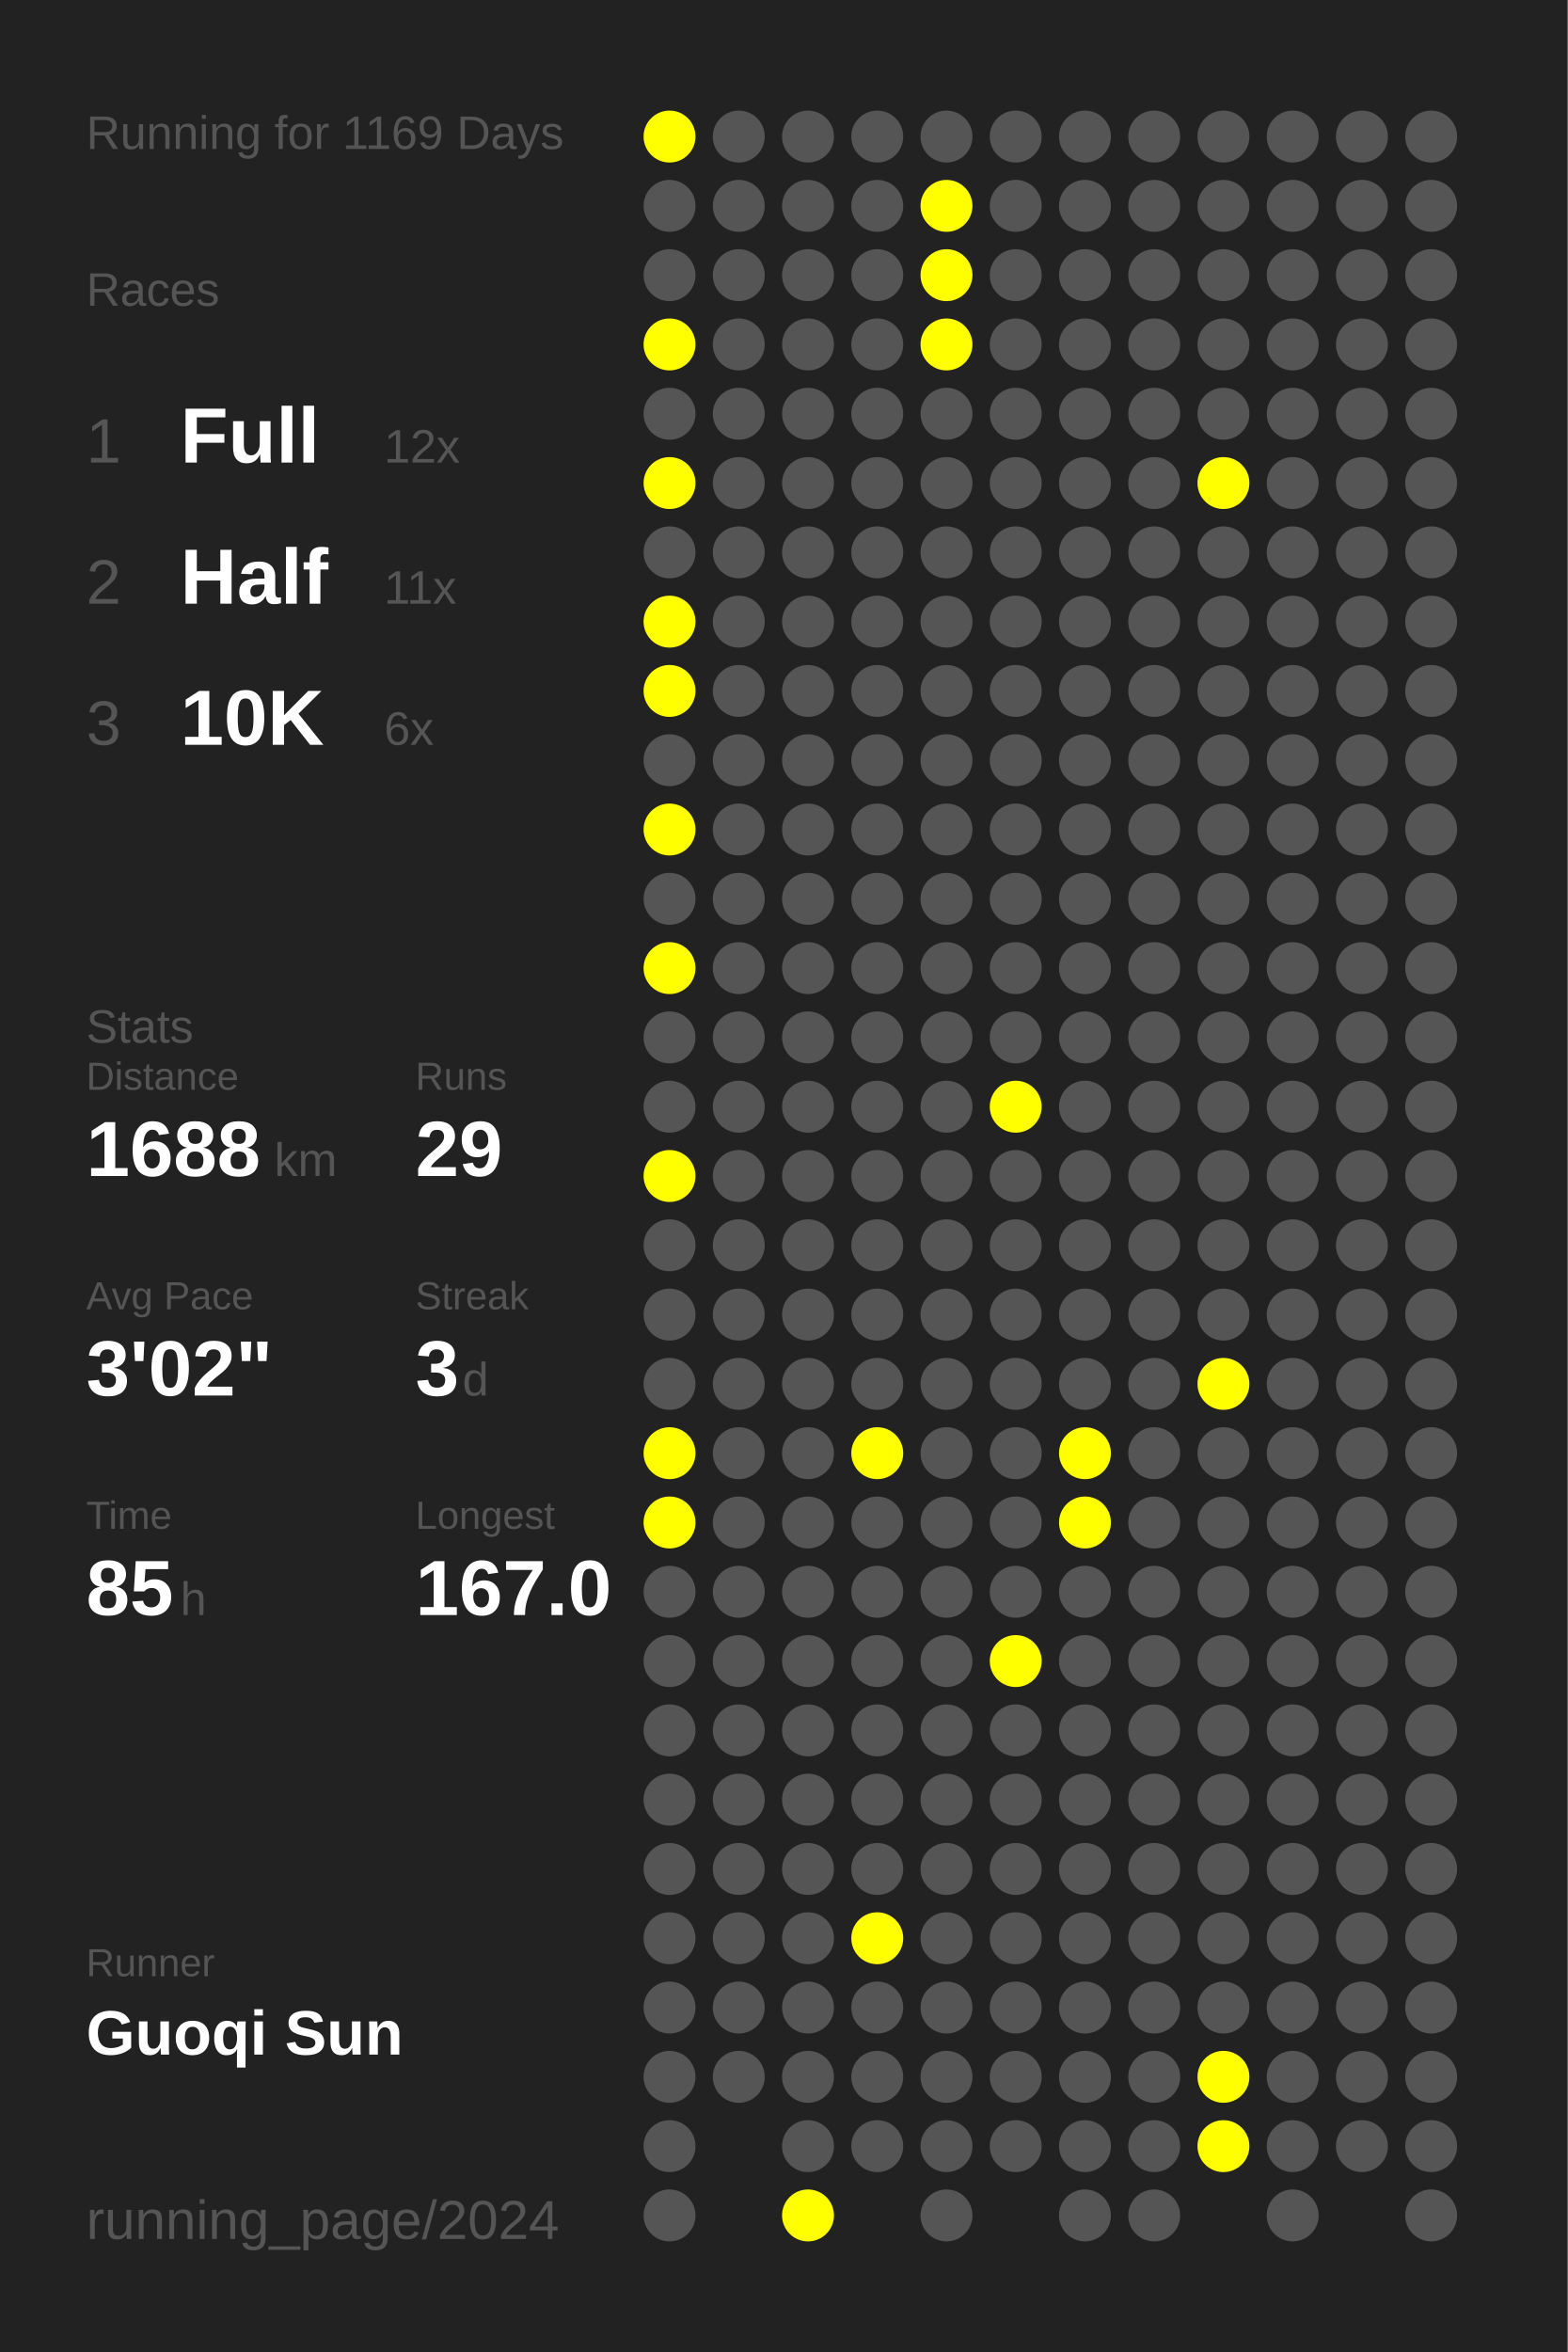
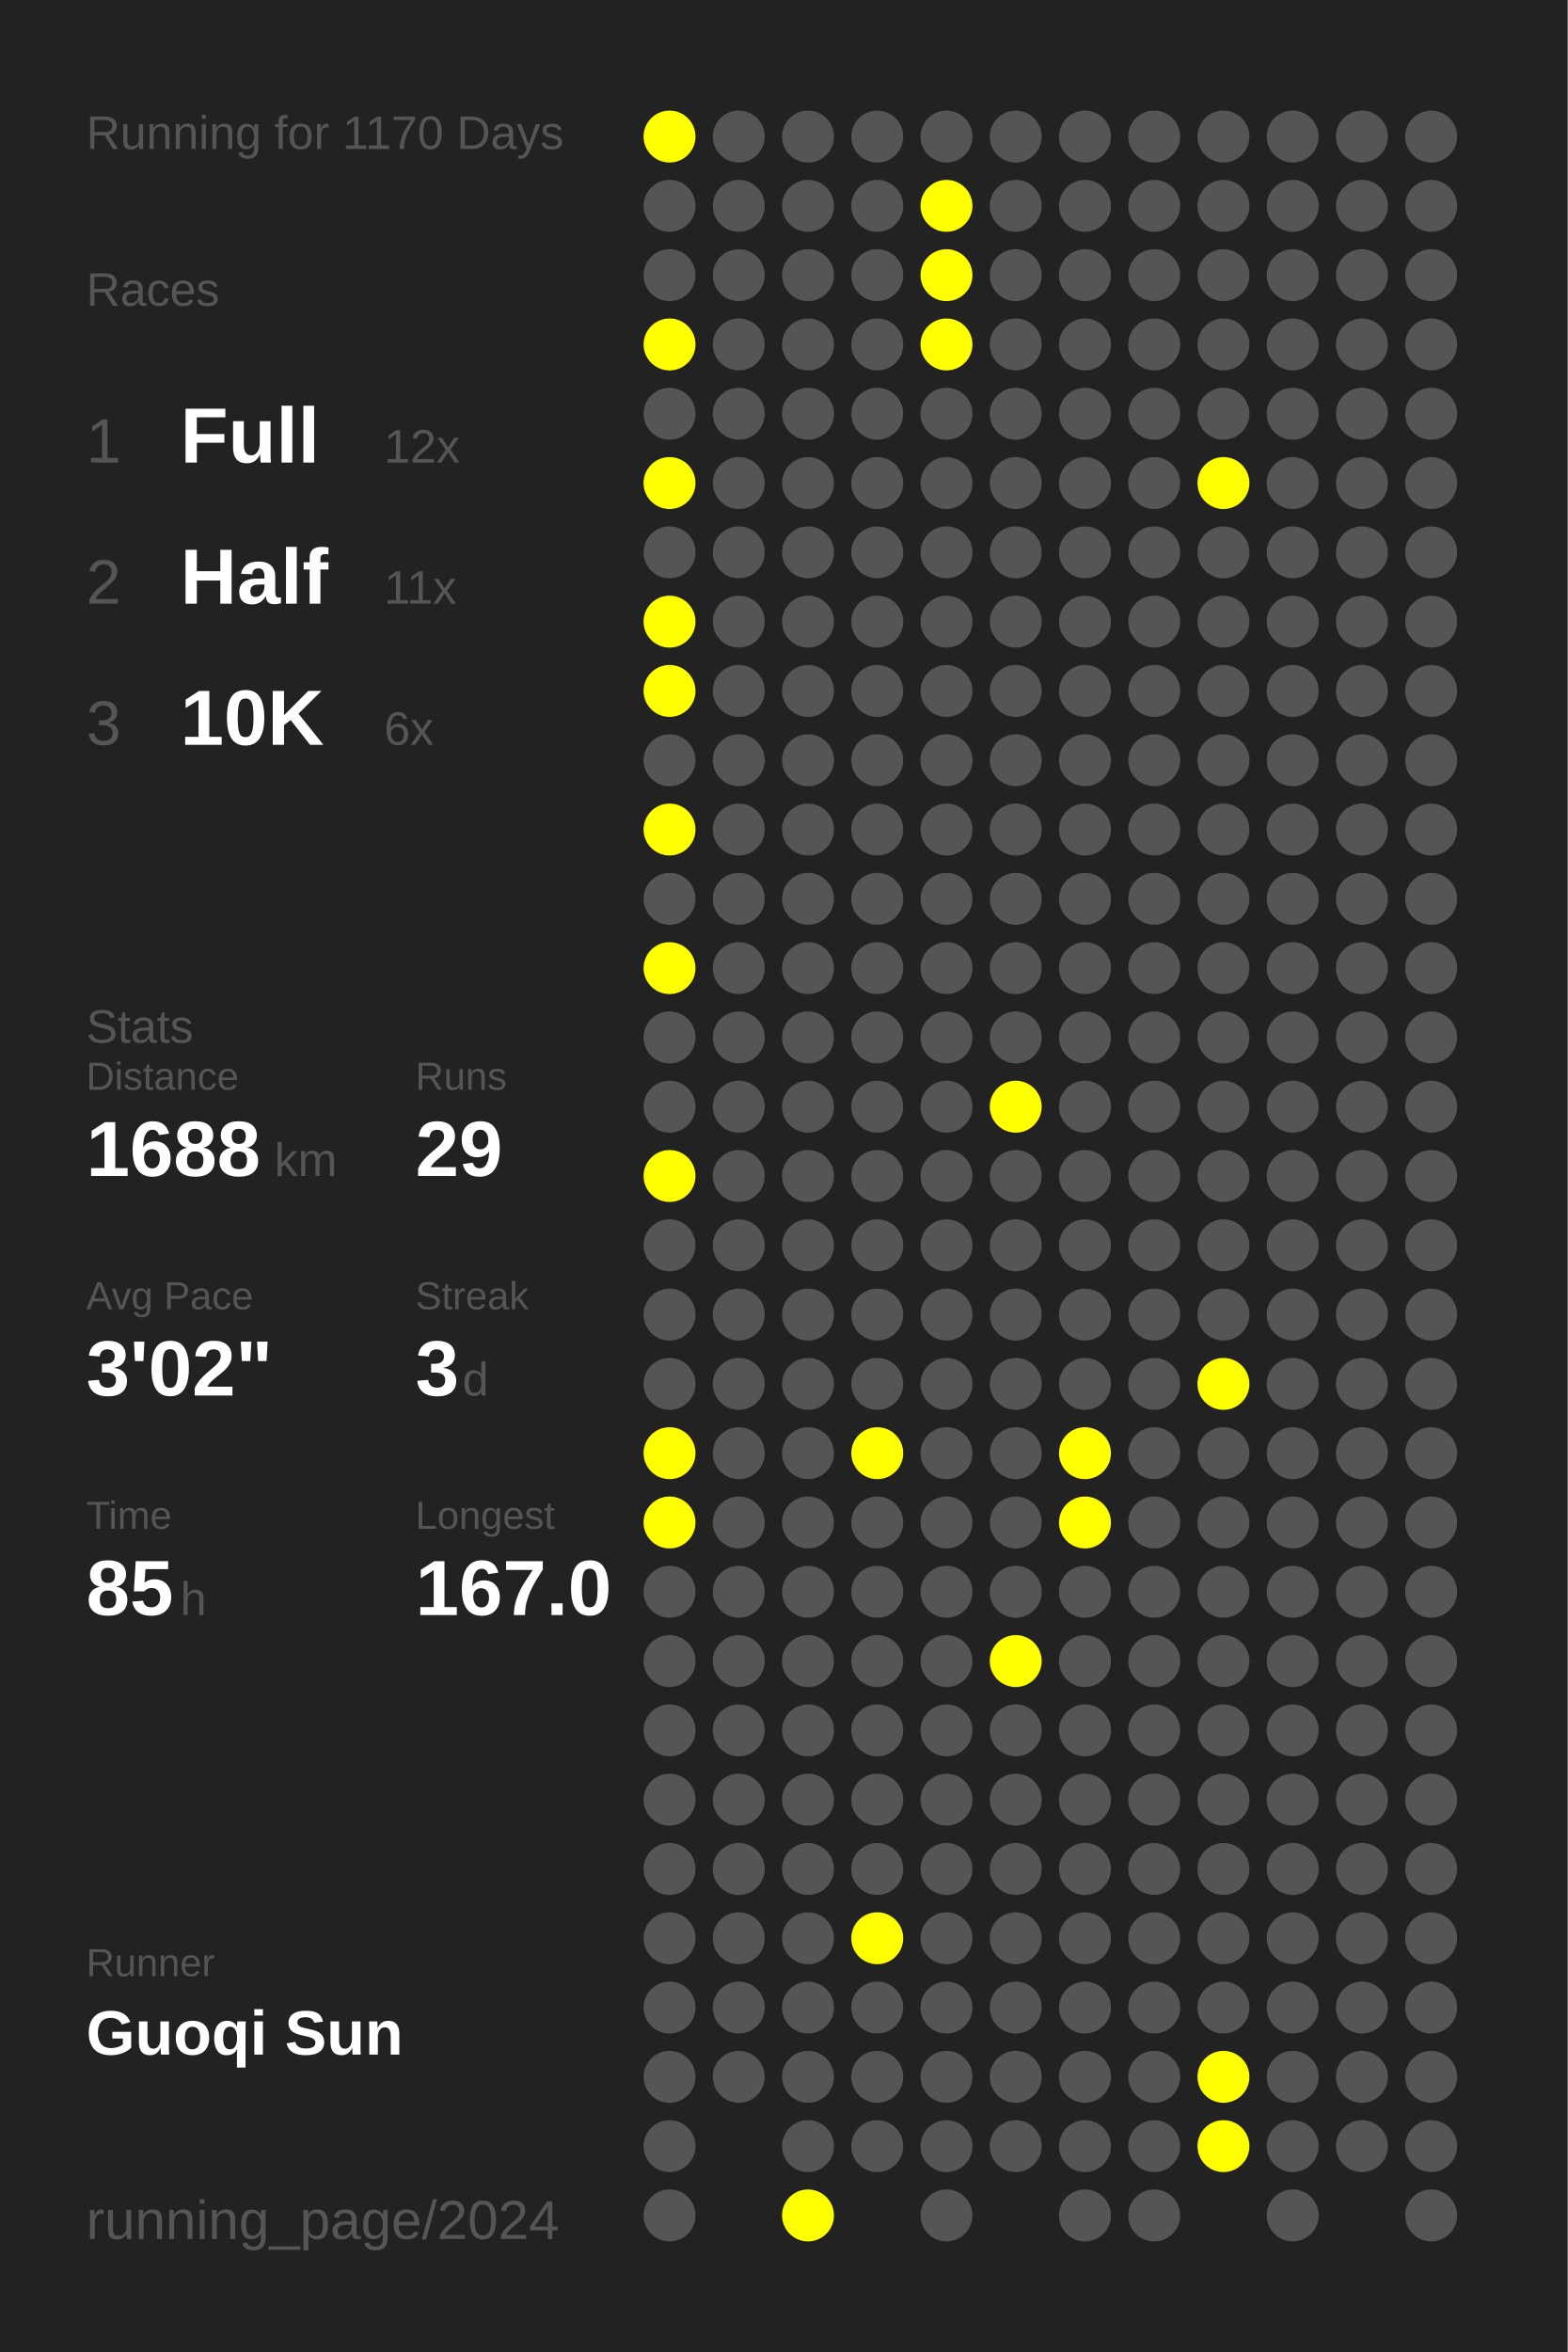
<svg xmlns="http://www.w3.org/2000/svg" baseProfile="full" height="300mm" version="1.1" viewBox="0,0,200,300" width="200mm">
  <defs />
  <rect fill="#222222" height="300" width="200" x="0" y="0" />
-   <text fill="#555555" style="font-size:6px; font-family:Arial;" x="11" y="19">Running for 1169 Days</text>
+   <text fill="#555555" style="font-size:6px; font-family:Arial;" x="11" y="19">Running for 1170 Days</text>
  <text fill="#555555" style="font-size:6px; font-family:Arial;" x="11" y="39">Races</text>
  <text fill="#555555" style="font-size:8px; font-family:Arial;" x="11" y="59">1</text>
  <text fill="#FFFFFF" style="font-size:10px; font-family:Arial; font-weight:bold;" x="23" y="59">Full</text>
  <text fill="#555555" style="font-size:6px; font-family:Arial;" x="49" y="59">12x</text>
  <text fill="#555555" style="font-size:8px; font-family:Arial;" x="11" y="77">2</text>
  <text fill="#FFFFFF" style="font-size:10px; font-family:Arial; font-weight:bold;" x="23" y="77">Half</text>
  <text fill="#555555" style="font-size:6px; font-family:Arial;" x="49" y="77">11x</text>
  <text fill="#555555" style="font-size:8px; font-family:Arial;" x="11" y="95">3</text>
  <text fill="#FFFFFF" style="font-size:10px; font-family:Arial; font-weight:bold;" x="23" y="95">10K</text>
  <text fill="#555555" style="font-size:6px; font-family:Arial;" x="49" y="95">6x</text>
  <text fill="#555555" style="font-size:6px; font-family:Arial;" x="11" y="133">Stats</text>
  <text fill="#555555" style="font-size:5px; font-family:Arial;" x="11" y="139">Distance</text>
  <text fill="#FFFFFF" style="font-size:10px; font-family:Arial; font-weight:bold;" x="11" y="150">1688</text>
  <text fill="#555555" style="font-size:6px; font-family:Arial;" x="35" y="150">km</text>
  <text fill="#555555" style="font-size:5px; font-family:Arial;" x="53" y="139">Runs</text>
  <text fill="#FFFFFF" style="font-size:10px; font-family:Arial; font-weight:bold;" x="53" y="150">29</text>
  <text fill="#555555" style="font-size:5px; font-family:Arial;" x="11" y="167">Avg Pace</text>
  <text fill="#FFFFFF" style="font-size:10px; font-family:Arial; font-weight:bold;" x="11" y="178">3'02"</text>
  <text fill="#555555" style="font-size:5px; font-family:Arial;" x="53" y="167">Streak</text>
  <text fill="#FFFFFF" style="font-size:10px; font-family:Arial; font-weight:bold;" x="53" y="178">3</text>
  <text fill="#555555" style="font-size:6px; font-family:Arial;" x="59" y="178">d</text>
  <text fill="#555555" style="font-size:5px; font-family:Arial;" x="11" y="195">Time</text>
  <text fill="#FFFFFF" style="font-size:10px; font-family:Arial; font-weight:bold;" x="11" y="206">85</text>
  <text fill="#555555" style="font-size:6px; font-family:Arial;" x="23" y="206">h</text>
  <text fill="#555555" style="font-size:5px; font-family:Arial;" x="53" y="195">Longest</text>
  <text fill="#FFFFFF" style="font-size:10px; font-family:Arial; font-weight:bold;" x="53" y="206">167.0</text>
  <text fill="#555555" style="font-size:5px; font-family:Arial;" x="11" y="252.065">Runner</text>
  <text fill="#FFFFFF" style="font-size:8px; font-family:Arial; font-weight:bold;" x="11" y="262.065">Guoqi Sun</text>
  <text fill="#555555" style="font-size:7px; font-family:Arial;" x="11" y="285.581">running_page/2024</text>
  <circle cx="85.417" cy="17.419" fill="#FFFF00" r="3.312" />
  <circle cx="85.417" cy="26.258" fill="#555555" r="3.312" />
  <circle cx="85.417" cy="35.097" fill="#555555" r="3.312" />
  <circle cx="85.417" cy="43.935" fill="#FFFF00" r="3.312" />
  <circle cx="85.417" cy="52.774" fill="#555555" r="3.312" />
  <circle cx="85.417" cy="61.613" fill="#FFFF00" r="3.312" />
  <circle cx="85.417" cy="70.452" fill="#555555" r="3.312" />
  <circle cx="85.417" cy="79.29" fill="#FFFF00" r="3.312" />
  <circle cx="85.417" cy="88.129" fill="#FFFF00" r="3.312" />
  <circle cx="85.417" cy="96.968" fill="#555555" r="3.312" />
  <circle cx="85.417" cy="105.806" fill="#FFFF00" r="3.312" />
  <circle cx="85.417" cy="114.645" fill="#555555" r="3.312" />
  <circle cx="85.417" cy="123.484" fill="#FFFF00" r="3.312" />
  <circle cx="85.417" cy="132.323" fill="#555555" r="3.312" />
  <circle cx="85.417" cy="141.161" fill="#555555" r="3.312" />
  <circle cx="85.417" cy="150" fill="#FFFF00" r="3.312" />
  <circle cx="85.417" cy="158.839" fill="#555555" r="3.312" />
  <circle cx="85.417" cy="167.677" fill="#555555" r="3.312" />
  <circle cx="85.417" cy="176.516" fill="#555555" r="3.312" />
  <circle cx="85.417" cy="185.355" fill="#FFFF00" r="3.312" />
  <circle cx="85.417" cy="194.194" fill="#FFFF00" r="3.312" />
  <circle cx="85.417" cy="203.032" fill="#555555" r="3.312" />
  <circle cx="85.417" cy="211.871" fill="#555555" r="3.312" />
  <circle cx="85.417" cy="220.71" fill="#555555" r="3.312" />
  <circle cx="85.417" cy="229.548" fill="#555555" r="3.312" />
  <circle cx="85.417" cy="238.387" fill="#555555" r="3.312" />
  <circle cx="85.417" cy="247.226" fill="#555555" r="3.312" />
  <circle cx="85.417" cy="256.065" fill="#555555" r="3.312" />
  <circle cx="85.417" cy="264.903" fill="#555555" r="3.312" />
  <circle cx="85.417" cy="273.742" fill="#555555" r="3.312" />
  <circle cx="85.417" cy="282.581" fill="#555555" r="3.312" />
  <circle cx="94.25" cy="17.419" fill="#555555" r="3.312" />
  <circle cx="94.25" cy="26.258" fill="#555555" r="3.312" />
  <circle cx="94.25" cy="35.097" fill="#555555" r="3.312" />
  <circle cx="94.25" cy="43.935" fill="#555555" r="3.312" />
  <circle cx="94.25" cy="52.774" fill="#555555" r="3.312" />
  <circle cx="94.25" cy="61.613" fill="#555555" r="3.312" />
  <circle cx="94.25" cy="70.452" fill="#555555" r="3.312" />
  <circle cx="94.25" cy="79.29" fill="#555555" r="3.312" />
  <circle cx="94.25" cy="88.129" fill="#555555" r="3.312" />
  <circle cx="94.25" cy="96.968" fill="#555555" r="3.312" />
  <circle cx="94.25" cy="105.806" fill="#555555" r="3.312" />
  <circle cx="94.25" cy="114.645" fill="#555555" r="3.312" />
  <circle cx="94.25" cy="123.484" fill="#555555" r="3.312" />
  <circle cx="94.25" cy="132.323" fill="#555555" r="3.312" />
  <circle cx="94.25" cy="141.161" fill="#555555" r="3.312" />
  <circle cx="94.25" cy="150" fill="#555555" r="3.312" />
  <circle cx="94.25" cy="158.839" fill="#555555" r="3.312" />
  <circle cx="94.25" cy="167.677" fill="#555555" r="3.312" />
  <circle cx="94.25" cy="176.516" fill="#555555" r="3.312" />
  <circle cx="94.25" cy="185.355" fill="#555555" r="3.312" />
  <circle cx="94.25" cy="194.194" fill="#555555" r="3.312" />
  <circle cx="94.25" cy="203.032" fill="#555555" r="3.312" />
  <circle cx="94.25" cy="211.871" fill="#555555" r="3.312" />
  <circle cx="94.25" cy="220.71" fill="#555555" r="3.312" />
  <circle cx="94.25" cy="229.548" fill="#555555" r="3.312" />
  <circle cx="94.25" cy="238.387" fill="#555555" r="3.312" />
  <circle cx="94.25" cy="247.226" fill="#555555" r="3.312" />
  <circle cx="94.25" cy="256.065" fill="#555555" r="3.312" />
  <circle cx="94.25" cy="264.903" fill="#555555" r="3.312" />
  <circle cx="103.083" cy="17.419" fill="#555555" r="3.312" />
  <circle cx="103.083" cy="26.258" fill="#555555" r="3.312" />
  <circle cx="103.083" cy="35.097" fill="#555555" r="3.312" />
  <circle cx="103.083" cy="43.935" fill="#555555" r="3.312" />
  <circle cx="103.083" cy="52.774" fill="#555555" r="3.312" />
  <circle cx="103.083" cy="61.613" fill="#555555" r="3.312" />
  <circle cx="103.083" cy="70.452" fill="#555555" r="3.312" />
  <circle cx="103.083" cy="79.29" fill="#555555" r="3.312" />
  <circle cx="103.083" cy="88.129" fill="#555555" r="3.312" />
  <circle cx="103.083" cy="96.968" fill="#555555" r="3.312" />
  <circle cx="103.083" cy="105.806" fill="#555555" r="3.312" />
  <circle cx="103.083" cy="114.645" fill="#555555" r="3.312" />
  <circle cx="103.083" cy="123.484" fill="#555555" r="3.312" />
  <circle cx="103.083" cy="132.323" fill="#555555" r="3.312" />
  <circle cx="103.083" cy="141.161" fill="#555555" r="3.312" />
  <circle cx="103.083" cy="150" fill="#555555" r="3.312" />
  <circle cx="103.083" cy="158.839" fill="#555555" r="3.312" />
  <circle cx="103.083" cy="167.677" fill="#555555" r="3.312" />
  <circle cx="103.083" cy="176.516" fill="#555555" r="3.312" />
  <circle cx="103.083" cy="185.355" fill="#555555" r="3.312" />
  <circle cx="103.083" cy="194.194" fill="#555555" r="3.312" />
  <circle cx="103.083" cy="203.032" fill="#555555" r="3.312" />
  <circle cx="103.083" cy="211.871" fill="#555555" r="3.312" />
  <circle cx="103.083" cy="220.71" fill="#555555" r="3.312" />
  <circle cx="103.083" cy="229.548" fill="#555555" r="3.312" />
  <circle cx="103.083" cy="238.387" fill="#555555" r="3.312" />
  <circle cx="103.083" cy="247.226" fill="#555555" r="3.312" />
  <circle cx="103.083" cy="256.065" fill="#555555" r="3.312" />
  <circle cx="103.083" cy="264.903" fill="#555555" r="3.312" />
  <circle cx="103.083" cy="273.742" fill="#555555" r="3.312" />
  <circle cx="103.083" cy="282.581" fill="#FFFF00" r="3.312" />
  <circle cx="111.917" cy="17.419" fill="#555555" r="3.312" />
  <circle cx="111.917" cy="26.258" fill="#555555" r="3.312" />
  <circle cx="111.917" cy="35.097" fill="#555555" r="3.312" />
  <circle cx="111.917" cy="43.935" fill="#555555" r="3.312" />
  <circle cx="111.917" cy="52.774" fill="#555555" r="3.312" />
  <circle cx="111.917" cy="61.613" fill="#555555" r="3.312" />
  <circle cx="111.917" cy="70.452" fill="#555555" r="3.312" />
  <circle cx="111.917" cy="79.29" fill="#555555" r="3.312" />
  <circle cx="111.917" cy="88.129" fill="#555555" r="3.312" />
  <circle cx="111.917" cy="96.968" fill="#555555" r="3.312" />
  <circle cx="111.917" cy="105.806" fill="#555555" r="3.312" />
  <circle cx="111.917" cy="114.645" fill="#555555" r="3.312" />
  <circle cx="111.917" cy="123.484" fill="#555555" r="3.312" />
  <circle cx="111.917" cy="132.323" fill="#555555" r="3.312" />
  <circle cx="111.917" cy="141.161" fill="#555555" r="3.312" />
  <circle cx="111.917" cy="150" fill="#555555" r="3.312" />
  <circle cx="111.917" cy="158.839" fill="#555555" r="3.312" />
  <circle cx="111.917" cy="167.677" fill="#555555" r="3.312" />
  <circle cx="111.917" cy="176.516" fill="#555555" r="3.312" />
  <circle cx="111.917" cy="185.355" fill="#FFFF00" r="3.312" />
  <circle cx="111.917" cy="194.194" fill="#555555" r="3.312" />
  <circle cx="111.917" cy="203.032" fill="#555555" r="3.312" />
  <circle cx="111.917" cy="211.871" fill="#555555" r="3.312" />
  <circle cx="111.917" cy="220.71" fill="#555555" r="3.312" />
  <circle cx="111.917" cy="229.548" fill="#555555" r="3.312" />
  <circle cx="111.917" cy="238.387" fill="#555555" r="3.312" />
  <circle cx="111.917" cy="247.226" fill="#FFFF00" r="3.312" />
  <circle cx="111.917" cy="256.065" fill="#555555" r="3.312" />
  <circle cx="111.917" cy="264.903" fill="#555555" r="3.312" />
  <circle cx="111.917" cy="273.742" fill="#555555" r="3.312" />
  <circle cx="120.75" cy="17.419" fill="#555555" r="3.312" />
  <circle cx="120.75" cy="26.258" fill="#FFFF00" r="3.312" />
  <circle cx="120.75" cy="35.097" fill="#FFFF00" r="3.312" />
  <circle cx="120.75" cy="43.935" fill="#FFFF00" r="3.312" />
  <circle cx="120.75" cy="52.774" fill="#555555" r="3.312" />
  <circle cx="120.75" cy="61.613" fill="#555555" r="3.312" />
  <circle cx="120.75" cy="70.452" fill="#555555" r="3.312" />
  <circle cx="120.75" cy="79.29" fill="#555555" r="3.312" />
  <circle cx="120.75" cy="88.129" fill="#555555" r="3.312" />
  <circle cx="120.75" cy="96.968" fill="#555555" r="3.312" />
  <circle cx="120.75" cy="105.806" fill="#555555" r="3.312" />
  <circle cx="120.75" cy="114.645" fill="#555555" r="3.312" />
  <circle cx="120.75" cy="123.484" fill="#555555" r="3.312" />
  <circle cx="120.75" cy="132.323" fill="#555555" r="3.312" />
  <circle cx="120.75" cy="141.161" fill="#555555" r="3.312" />
  <circle cx="120.75" cy="150" fill="#555555" r="3.312" />
  <circle cx="120.75" cy="158.839" fill="#555555" r="3.312" />
  <circle cx="120.75" cy="167.677" fill="#555555" r="3.312" />
  <circle cx="120.75" cy="176.516" fill="#555555" r="3.312" />
  <circle cx="120.75" cy="185.355" fill="#555555" r="3.312" />
  <circle cx="120.75" cy="194.194" fill="#555555" r="3.312" />
  <circle cx="120.75" cy="203.032" fill="#555555" r="3.312" />
  <circle cx="120.75" cy="211.871" fill="#555555" r="3.312" />
  <circle cx="120.75" cy="220.71" fill="#555555" r="3.312" />
  <circle cx="120.75" cy="229.548" fill="#555555" r="3.312" />
  <circle cx="120.75" cy="238.387" fill="#555555" r="3.312" />
  <circle cx="120.75" cy="247.226" fill="#555555" r="3.312" />
  <circle cx="120.75" cy="256.065" fill="#555555" r="3.312" />
  <circle cx="120.75" cy="264.903" fill="#555555" r="3.312" />
  <circle cx="120.75" cy="273.742" fill="#555555" r="3.312" />
  <circle cx="120.75" cy="282.581" fill="#555555" r="3.312" />
  <circle cx="129.583" cy="17.419" fill="#555555" r="3.312" />
  <circle cx="129.583" cy="26.258" fill="#555555" r="3.312" />
  <circle cx="129.583" cy="35.097" fill="#555555" r="3.312" />
  <circle cx="129.583" cy="43.935" fill="#555555" r="3.312" />
  <circle cx="129.583" cy="52.774" fill="#555555" r="3.312" />
  <circle cx="129.583" cy="61.613" fill="#555555" r="3.312" />
  <circle cx="129.583" cy="70.452" fill="#555555" r="3.312" />
  <circle cx="129.583" cy="79.29" fill="#555555" r="3.312" />
  <circle cx="129.583" cy="88.129" fill="#555555" r="3.312" />
  <circle cx="129.583" cy="96.968" fill="#555555" r="3.312" />
  <circle cx="129.583" cy="105.806" fill="#555555" r="3.312" />
  <circle cx="129.583" cy="114.645" fill="#555555" r="3.312" />
  <circle cx="129.583" cy="123.484" fill="#555555" r="3.312" />
  <circle cx="129.583" cy="132.323" fill="#555555" r="3.312" />
  <circle cx="129.583" cy="141.161" fill="#FFFF00" r="3.312" />
  <circle cx="129.583" cy="150" fill="#555555" r="3.312" />
  <circle cx="129.583" cy="158.839" fill="#555555" r="3.312" />
  <circle cx="129.583" cy="167.677" fill="#555555" r="3.312" />
  <circle cx="129.583" cy="176.516" fill="#555555" r="3.312" />
  <circle cx="129.583" cy="185.355" fill="#555555" r="3.312" />
  <circle cx="129.583" cy="194.194" fill="#555555" r="3.312" />
  <circle cx="129.583" cy="203.032" fill="#555555" r="3.312" />
  <circle cx="129.583" cy="211.871" fill="#FFFF00" r="3.312" />
  <circle cx="129.583" cy="220.71" fill="#555555" r="3.312" />
  <circle cx="129.583" cy="229.548" fill="#555555" r="3.312" />
  <circle cx="129.583" cy="238.387" fill="#555555" r="3.312" />
  <circle cx="129.583" cy="247.226" fill="#555555" r="3.312" />
  <circle cx="129.583" cy="256.065" fill="#555555" r="3.312" />
  <circle cx="129.583" cy="264.903" fill="#555555" r="3.312" />
  <circle cx="129.583" cy="273.742" fill="#555555" r="3.312" />
  <circle cx="138.417" cy="17.419" fill="#555555" r="3.312" />
  <circle cx="138.417" cy="26.258" fill="#555555" r="3.312" />
  <circle cx="138.417" cy="35.097" fill="#555555" r="3.312" />
  <circle cx="138.417" cy="43.935" fill="#555555" r="3.312" />
  <circle cx="138.417" cy="52.774" fill="#555555" r="3.312" />
  <circle cx="138.417" cy="61.613" fill="#555555" r="3.312" />
  <circle cx="138.417" cy="70.452" fill="#555555" r="3.312" />
  <circle cx="138.417" cy="79.29" fill="#555555" r="3.312" />
  <circle cx="138.417" cy="88.129" fill="#555555" r="3.312" />
  <circle cx="138.417" cy="96.968" fill="#555555" r="3.312" />
  <circle cx="138.417" cy="105.806" fill="#555555" r="3.312" />
  <circle cx="138.417" cy="114.645" fill="#555555" r="3.312" />
  <circle cx="138.417" cy="123.484" fill="#555555" r="3.312" />
  <circle cx="138.417" cy="132.323" fill="#555555" r="3.312" />
  <circle cx="138.417" cy="141.161" fill="#555555" r="3.312" />
  <circle cx="138.417" cy="150" fill="#555555" r="3.312" />
  <circle cx="138.417" cy="158.839" fill="#555555" r="3.312" />
  <circle cx="138.417" cy="167.677" fill="#555555" r="3.312" />
  <circle cx="138.417" cy="176.516" fill="#555555" r="3.312" />
  <circle cx="138.417" cy="185.355" fill="#FFFF00" r="3.312" />
  <circle cx="138.417" cy="194.194" fill="#FFFF00" r="3.312" />
  <circle cx="138.417" cy="203.032" fill="#555555" r="3.312" />
  <circle cx="138.417" cy="211.871" fill="#555555" r="3.312" />
  <circle cx="138.417" cy="220.71" fill="#555555" r="3.312" />
  <circle cx="138.417" cy="229.548" fill="#555555" r="3.312" />
  <circle cx="138.417" cy="238.387" fill="#555555" r="3.312" />
  <circle cx="138.417" cy="247.226" fill="#555555" r="3.312" />
  <circle cx="138.417" cy="256.065" fill="#555555" r="3.312" />
  <circle cx="138.417" cy="264.903" fill="#555555" r="3.312" />
  <circle cx="138.417" cy="273.742" fill="#555555" r="3.312" />
  <circle cx="138.417" cy="282.581" fill="#555555" r="3.312" />
  <circle cx="147.25" cy="17.419" fill="#555555" r="3.312" />
  <circle cx="147.25" cy="26.258" fill="#555555" r="3.312" />
  <circle cx="147.25" cy="35.097" fill="#555555" r="3.312" />
  <circle cx="147.25" cy="43.935" fill="#555555" r="3.312" />
  <circle cx="147.25" cy="52.774" fill="#555555" r="3.312" />
  <circle cx="147.25" cy="61.613" fill="#555555" r="3.312" />
  <circle cx="147.25" cy="70.452" fill="#555555" r="3.312" />
  <circle cx="147.25" cy="79.29" fill="#555555" r="3.312" />
  <circle cx="147.25" cy="88.129" fill="#555555" r="3.312" />
  <circle cx="147.25" cy="96.968" fill="#555555" r="3.312" />
  <circle cx="147.25" cy="105.806" fill="#555555" r="3.312" />
  <circle cx="147.25" cy="114.645" fill="#555555" r="3.312" />
  <circle cx="147.25" cy="123.484" fill="#555555" r="3.312" />
  <circle cx="147.25" cy="132.323" fill="#555555" r="3.312" />
  <circle cx="147.25" cy="141.161" fill="#555555" r="3.312" />
  <circle cx="147.25" cy="150" fill="#555555" r="3.312" />
  <circle cx="147.25" cy="158.839" fill="#555555" r="3.312" />
  <circle cx="147.25" cy="167.677" fill="#555555" r="3.312" />
  <circle cx="147.25" cy="176.516" fill="#555555" r="3.312" />
  <circle cx="147.25" cy="185.355" fill="#555555" r="3.312" />
  <circle cx="147.25" cy="194.194" fill="#555555" r="3.312" />
  <circle cx="147.25" cy="203.032" fill="#555555" r="3.312" />
  <circle cx="147.25" cy="211.871" fill="#555555" r="3.312" />
  <circle cx="147.25" cy="220.71" fill="#555555" r="3.312" />
  <circle cx="147.25" cy="229.548" fill="#555555" r="3.312" />
  <circle cx="147.25" cy="238.387" fill="#555555" r="3.312" />
  <circle cx="147.25" cy="247.226" fill="#555555" r="3.312" />
  <circle cx="147.25" cy="256.065" fill="#555555" r="3.312" />
  <circle cx="147.25" cy="264.903" fill="#555555" r="3.312" />
  <circle cx="147.25" cy="273.742" fill="#555555" r="3.312" />
  <circle cx="147.25" cy="282.581" fill="#555555" r="3.312" />
  <circle cx="156.083" cy="17.419" fill="#555555" r="3.312" />
  <circle cx="156.083" cy="26.258" fill="#555555" r="3.312" />
  <circle cx="156.083" cy="35.097" fill="#555555" r="3.312" />
  <circle cx="156.083" cy="43.935" fill="#555555" r="3.312" />
  <circle cx="156.083" cy="52.774" fill="#555555" r="3.312" />
  <circle cx="156.083" cy="61.613" fill="#FFFF00" r="3.312" />
  <circle cx="156.083" cy="70.452" fill="#555555" r="3.312" />
  <circle cx="156.083" cy="79.29" fill="#555555" r="3.312" />
  <circle cx="156.083" cy="88.129" fill="#555555" r="3.312" />
  <circle cx="156.083" cy="96.968" fill="#555555" r="3.312" />
  <circle cx="156.083" cy="105.806" fill="#555555" r="3.312" />
  <circle cx="156.083" cy="114.645" fill="#555555" r="3.312" />
  <circle cx="156.083" cy="123.484" fill="#555555" r="3.312" />
  <circle cx="156.083" cy="132.323" fill="#555555" r="3.312" />
  <circle cx="156.083" cy="141.161" fill="#555555" r="3.312" />
  <circle cx="156.083" cy="150" fill="#555555" r="3.312" />
  <circle cx="156.083" cy="158.839" fill="#555555" r="3.312" />
  <circle cx="156.083" cy="167.677" fill="#555555" r="3.312" />
  <circle cx="156.083" cy="176.516" fill="#FFFF00" r="3.312" />
  <circle cx="156.083" cy="185.355" fill="#555555" r="3.312" />
  <circle cx="156.083" cy="194.194" fill="#555555" r="3.312" />
  <circle cx="156.083" cy="203.032" fill="#555555" r="3.312" />
  <circle cx="156.083" cy="211.871" fill="#555555" r="3.312" />
  <circle cx="156.083" cy="220.71" fill="#555555" r="3.312" />
  <circle cx="156.083" cy="229.548" fill="#555555" r="3.312" />
  <circle cx="156.083" cy="238.387" fill="#555555" r="3.312" />
  <circle cx="156.083" cy="247.226" fill="#555555" r="3.312" />
  <circle cx="156.083" cy="256.065" fill="#555555" r="3.312" />
  <circle cx="156.083" cy="264.903" fill="#FFFF00" r="3.312" />
  <circle cx="156.083" cy="273.742" fill="#FFFF00" r="3.312" />
  <circle cx="164.917" cy="17.419" fill="#555555" r="3.312" />
  <circle cx="164.917" cy="26.258" fill="#555555" r="3.312" />
  <circle cx="164.917" cy="35.097" fill="#555555" r="3.312" />
  <circle cx="164.917" cy="43.935" fill="#555555" r="3.312" />
  <circle cx="164.917" cy="52.774" fill="#555555" r="3.312" />
  <circle cx="164.917" cy="61.613" fill="#555555" r="3.312" />
  <circle cx="164.917" cy="70.452" fill="#555555" r="3.312" />
  <circle cx="164.917" cy="79.29" fill="#555555" r="3.312" />
  <circle cx="164.917" cy="88.129" fill="#555555" r="3.312" />
  <circle cx="164.917" cy="96.968" fill="#555555" r="3.312" />
  <circle cx="164.917" cy="105.806" fill="#555555" r="3.312" />
  <circle cx="164.917" cy="114.645" fill="#555555" r="3.312" />
  <circle cx="164.917" cy="123.484" fill="#555555" r="3.312" />
  <circle cx="164.917" cy="132.323" fill="#555555" r="3.312" />
  <circle cx="164.917" cy="141.161" fill="#555555" r="3.312" />
  <circle cx="164.917" cy="150" fill="#555555" r="3.312" />
  <circle cx="164.917" cy="158.839" fill="#555555" r="3.312" />
  <circle cx="164.917" cy="167.677" fill="#555555" r="3.312" />
  <circle cx="164.917" cy="176.516" fill="#555555" r="3.312" />
  <circle cx="164.917" cy="185.355" fill="#555555" r="3.312" />
  <circle cx="164.917" cy="194.194" fill="#555555" r="3.312" />
  <circle cx="164.917" cy="203.032" fill="#555555" r="3.312" />
  <circle cx="164.917" cy="211.871" fill="#555555" r="3.312" />
  <circle cx="164.917" cy="220.71" fill="#555555" r="3.312" />
  <circle cx="164.917" cy="229.548" fill="#555555" r="3.312" />
  <circle cx="164.917" cy="238.387" fill="#555555" r="3.312" />
  <circle cx="164.917" cy="247.226" fill="#555555" r="3.312" />
  <circle cx="164.917" cy="256.065" fill="#555555" r="3.312" />
  <circle cx="164.917" cy="264.903" fill="#555555" r="3.312" />
  <circle cx="164.917" cy="273.742" fill="#555555" r="3.312" />
  <circle cx="164.917" cy="282.581" fill="#555555" r="3.312" />
  <circle cx="173.75" cy="17.419" fill="#555555" r="3.312" />
  <circle cx="173.75" cy="26.258" fill="#555555" r="3.312" />
  <circle cx="173.75" cy="35.097" fill="#555555" r="3.312" />
  <circle cx="173.75" cy="43.935" fill="#555555" r="3.312" />
  <circle cx="173.75" cy="52.774" fill="#555555" r="3.312" />
  <circle cx="173.75" cy="61.613" fill="#555555" r="3.312" />
  <circle cx="173.75" cy="70.452" fill="#555555" r="3.312" />
  <circle cx="173.75" cy="79.29" fill="#555555" r="3.312" />
  <circle cx="173.75" cy="88.129" fill="#555555" r="3.312" />
  <circle cx="173.75" cy="96.968" fill="#555555" r="3.312" />
  <circle cx="173.75" cy="105.806" fill="#555555" r="3.312" />
  <circle cx="173.75" cy="114.645" fill="#555555" r="3.312" />
  <circle cx="173.75" cy="123.484" fill="#555555" r="3.312" />
  <circle cx="173.75" cy="132.323" fill="#555555" r="3.312" />
  <circle cx="173.75" cy="141.161" fill="#555555" r="3.312" />
  <circle cx="173.75" cy="150" fill="#555555" r="3.312" />
  <circle cx="173.75" cy="158.839" fill="#555555" r="3.312" />
  <circle cx="173.75" cy="167.677" fill="#555555" r="3.312" />
  <circle cx="173.75" cy="176.516" fill="#555555" r="3.312" />
  <circle cx="173.75" cy="185.355" fill="#555555" r="3.312" />
  <circle cx="173.75" cy="194.194" fill="#555555" r="3.312" />
  <circle cx="173.75" cy="203.032" fill="#555555" r="3.312" />
  <circle cx="173.75" cy="211.871" fill="#555555" r="3.312" />
  <circle cx="173.75" cy="220.71" fill="#555555" r="3.312" />
  <circle cx="173.75" cy="229.548" fill="#555555" r="3.312" />
  <circle cx="173.75" cy="238.387" fill="#555555" r="3.312" />
  <circle cx="173.75" cy="247.226" fill="#555555" r="3.312" />
  <circle cx="173.75" cy="256.065" fill="#555555" r="3.312" />
  <circle cx="173.75" cy="264.903" fill="#555555" r="3.312" />
  <circle cx="173.75" cy="273.742" fill="#555555" r="3.312" />
  <circle cx="182.583" cy="17.419" fill="#555555" r="3.312" />
  <circle cx="182.583" cy="26.258" fill="#555555" r="3.312" />
  <circle cx="182.583" cy="35.097" fill="#555555" r="3.312" />
  <circle cx="182.583" cy="43.935" fill="#555555" r="3.312" />
  <circle cx="182.583" cy="52.774" fill="#555555" r="3.312" />
  <circle cx="182.583" cy="61.613" fill="#555555" r="3.312" />
  <circle cx="182.583" cy="70.452" fill="#555555" r="3.312" />
  <circle cx="182.583" cy="79.29" fill="#555555" r="3.312" />
  <circle cx="182.583" cy="88.129" fill="#555555" r="3.312" />
  <circle cx="182.583" cy="96.968" fill="#555555" r="3.312" />
  <circle cx="182.583" cy="105.806" fill="#555555" r="3.312" />
  <circle cx="182.583" cy="114.645" fill="#555555" r="3.312" />
  <circle cx="182.583" cy="123.484" fill="#555555" r="3.312" />
  <circle cx="182.583" cy="132.323" fill="#555555" r="3.312" />
  <circle cx="182.583" cy="141.161" fill="#555555" r="3.312" />
  <circle cx="182.583" cy="150" fill="#555555" r="3.312" />
  <circle cx="182.583" cy="158.839" fill="#555555" r="3.312" />
  <circle cx="182.583" cy="167.677" fill="#555555" r="3.312" />
  <circle cx="182.583" cy="176.516" fill="#555555" r="3.312" />
  <circle cx="182.583" cy="185.355" fill="#555555" r="3.312" />
  <circle cx="182.583" cy="194.194" fill="#555555" r="3.312" />
  <circle cx="182.583" cy="203.032" fill="#555555" r="3.312" />
  <circle cx="182.583" cy="211.871" fill="#555555" r="3.312" />
  <circle cx="182.583" cy="220.71" fill="#555555" r="3.312" />
  <circle cx="182.583" cy="229.548" fill="#555555" r="3.312" />
  <circle cx="182.583" cy="238.387" fill="#555555" r="3.312" />
  <circle cx="182.583" cy="247.226" fill="#555555" r="3.312" />
  <circle cx="182.583" cy="256.065" fill="#555555" r="3.312" />
  <circle cx="182.583" cy="264.903" fill="#555555" r="3.312" />
  <circle cx="182.583" cy="273.742" fill="#555555" r="3.312" />
  <circle cx="182.583" cy="282.581" fill="#555555" r="3.312" />
</svg>
